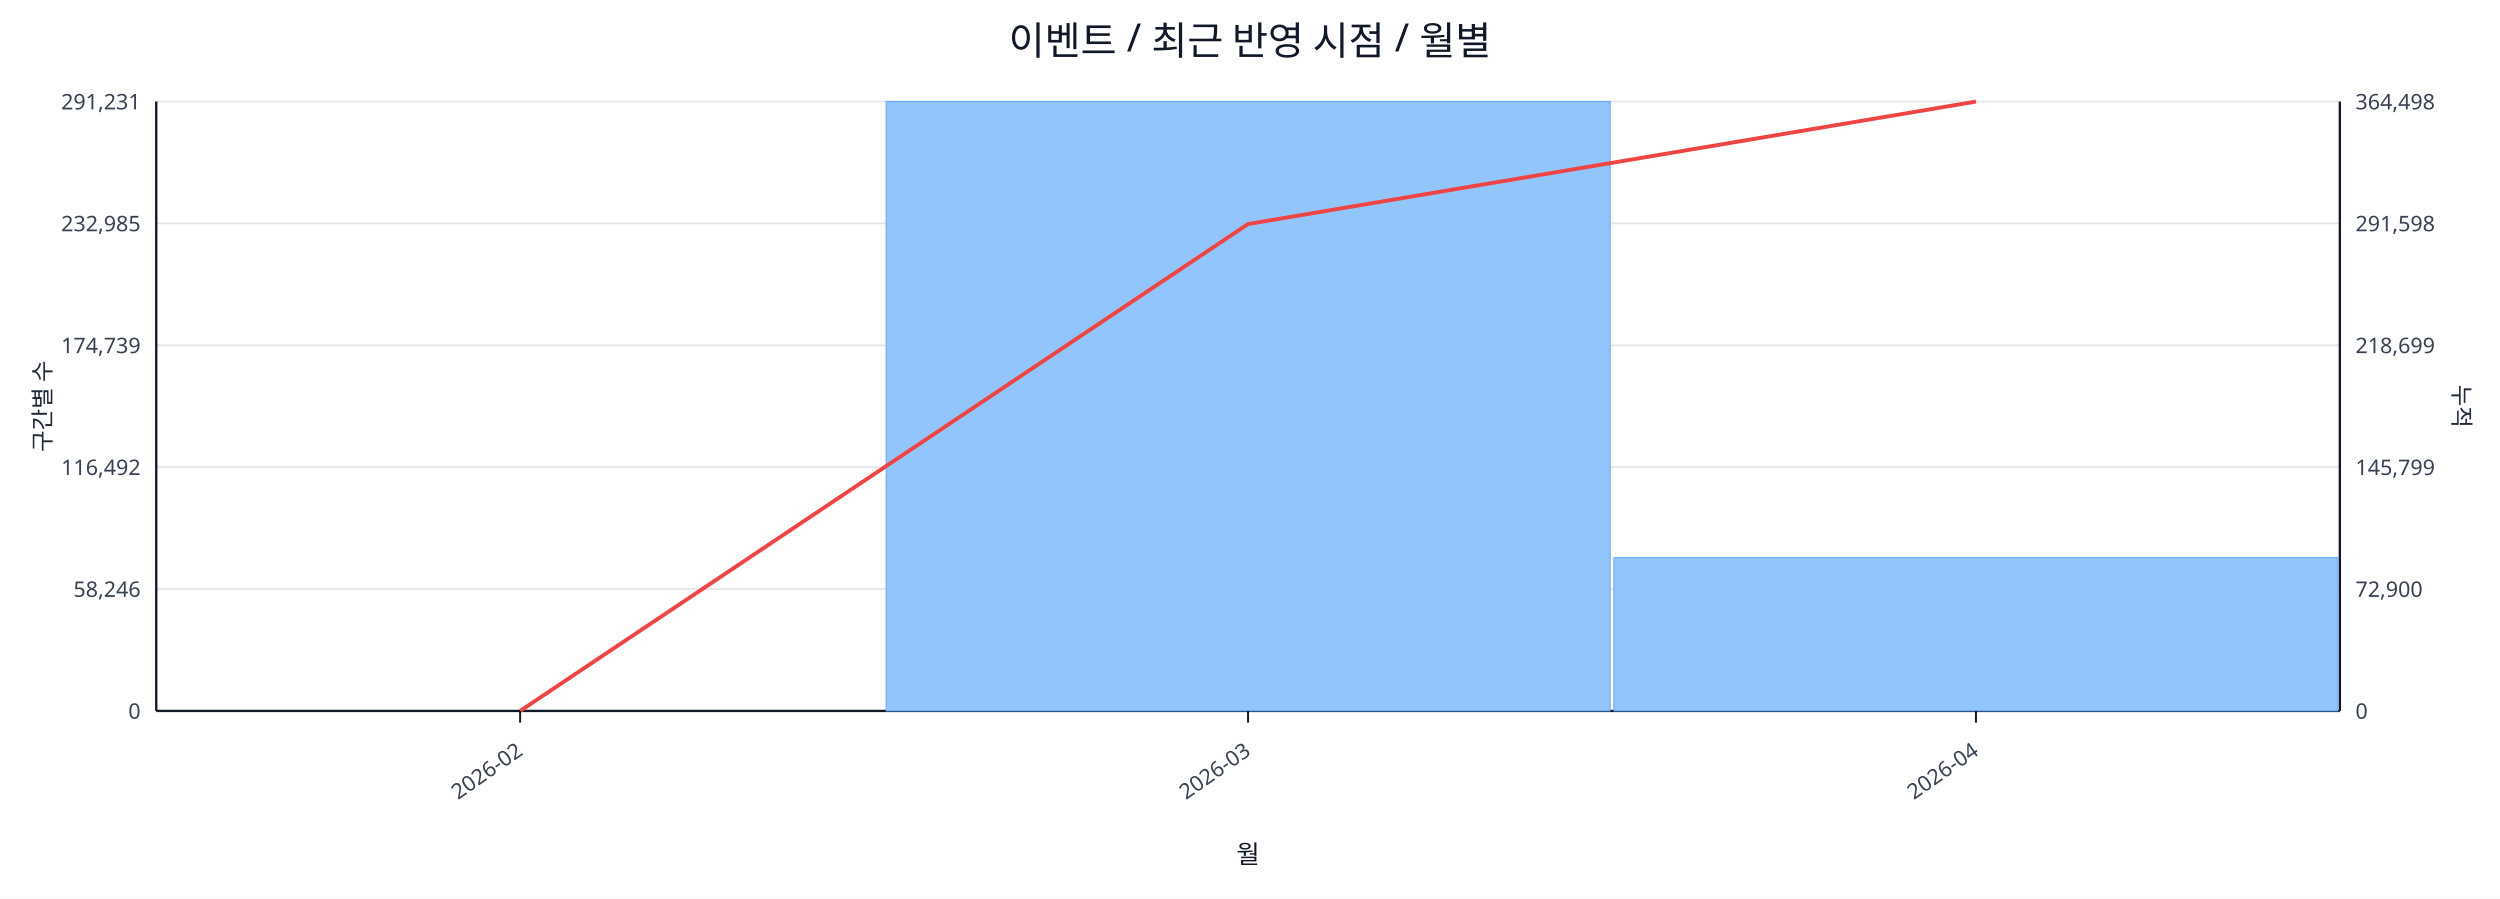
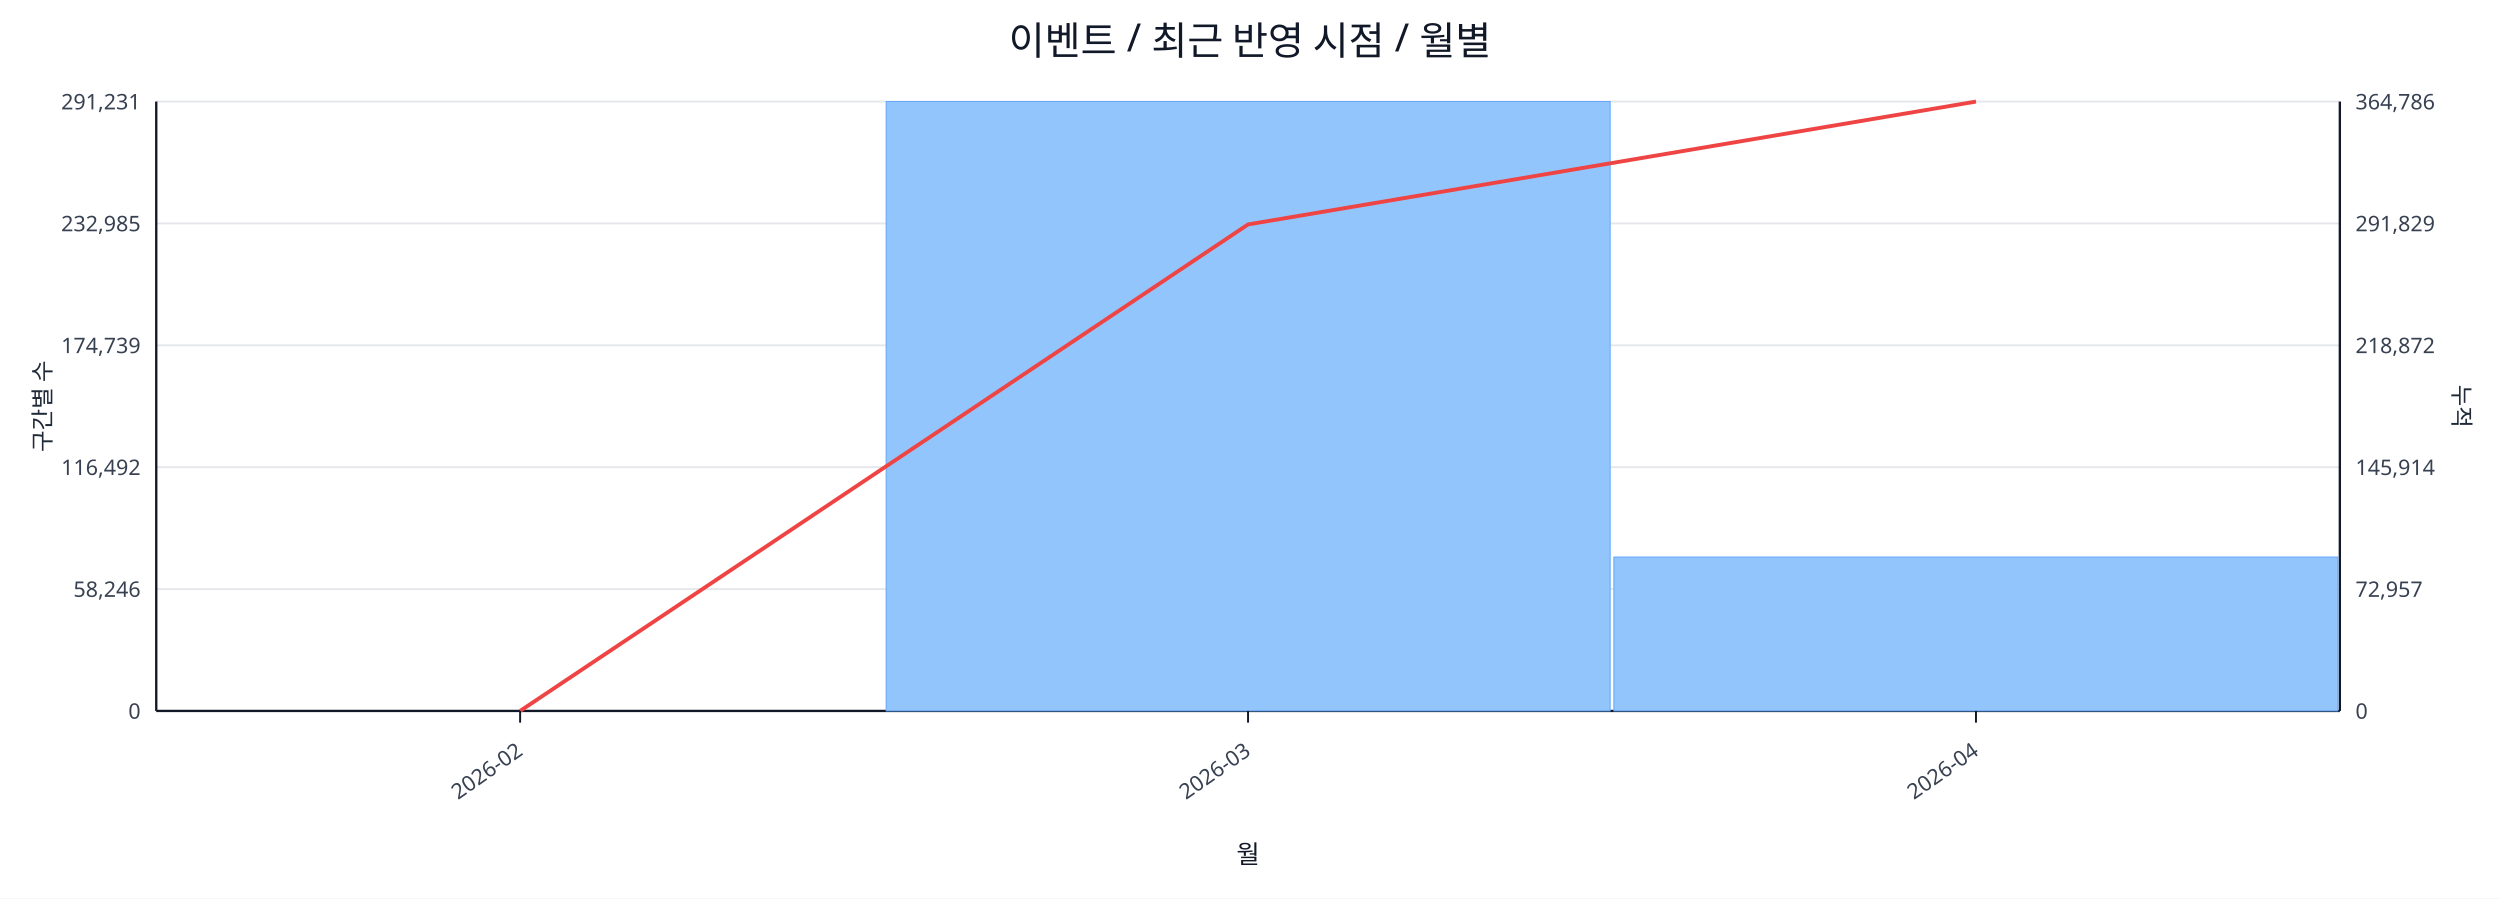
<svg xmlns="http://www.w3.org/2000/svg" width="1280" height="460" viewBox="0 0 1280 460">
  <rect x="0" y="0" width="100%" height="100%" fill="#ffffff" />
  <text x="640.0" y="28" font-size="20" text-anchor="middle" font-family="sans-serif" fill="#111827">이벤트 / 최근 반영 시점 / 월별</text>
  <line x1="80.0" y1="52.0" x2="1198.0" y2="52.0" stroke="#e5e7eb" stroke-width="1" />
  <text x="72.0" y="56.0" font-size="11" text-anchor="end" font-family="sans-serif" fill="#374151">291,231</text>
-   <text x="1206.0" y="56.0" font-size="11" text-anchor="start" font-family="sans-serif" fill="#374151">364,498</text>
+   <text x="1206.0" y="56.0" font-size="11" text-anchor="start" font-family="sans-serif" fill="#374151">364,786</text>
  <line x1="80.0" y1="114.4" x2="1198.0" y2="114.4" stroke="#e5e7eb" stroke-width="1" />
  <text x="72.0" y="118.4" font-size="11" text-anchor="end" font-family="sans-serif" fill="#374151">232,985</text>
-   <text x="1206.0" y="118.4" font-size="11" text-anchor="start" font-family="sans-serif" fill="#374151">291,598</text>
+   <text x="1206.0" y="118.4" font-size="11" text-anchor="start" font-family="sans-serif" fill="#374151">291,829</text>
  <line x1="80.0" y1="176.8" x2="1198.0" y2="176.8" stroke="#e5e7eb" stroke-width="1" />
  <text x="72.0" y="180.8" font-size="11" text-anchor="end" font-family="sans-serif" fill="#374151">174,739</text>
-   <text x="1206.0" y="180.8" font-size="11" text-anchor="start" font-family="sans-serif" fill="#374151">218,699</text>
+   <text x="1206.0" y="180.8" font-size="11" text-anchor="start" font-family="sans-serif" fill="#374151">218,872</text>
  <line x1="80.0" y1="239.2" x2="1198.0" y2="239.2" stroke="#e5e7eb" stroke-width="1" />
  <text x="72.0" y="243.2" font-size="11" text-anchor="end" font-family="sans-serif" fill="#374151">116,492</text>
-   <text x="1206.0" y="243.2" font-size="11" text-anchor="start" font-family="sans-serif" fill="#374151">145,799</text>
+   <text x="1206.0" y="243.2" font-size="11" text-anchor="start" font-family="sans-serif" fill="#374151">145,914</text>
  <line x1="80.0" y1="301.6" x2="1198.0" y2="301.6" stroke="#e5e7eb" stroke-width="1" />
  <text x="72.0" y="305.6" font-size="11" text-anchor="end" font-family="sans-serif" fill="#374151">58,246</text>
-   <text x="1206.0" y="305.6" font-size="11" text-anchor="start" font-family="sans-serif" fill="#374151">72,900</text>
+   <text x="1206.0" y="305.6" font-size="11" text-anchor="start" font-family="sans-serif" fill="#374151">72,957</text>
  <line x1="80.0" y1="364.0" x2="1198.0" y2="364.0" stroke="#e5e7eb" stroke-width="1" />
  <text x="72.0" y="368.0" font-size="11" text-anchor="end" font-family="sans-serif" fill="#374151">0</text>
  <text x="1206.0" y="368.0" font-size="11" text-anchor="start" font-family="sans-serif" fill="#374151">0</text>
  <line x1="80.0" y1="364.0" x2="1198.0" y2="364.0" stroke="#111827" stroke-width="1.2" />
  <line x1="80.0" y1="52.0" x2="80.0" y2="364.0" stroke="#111827" stroke-width="1.2" />
  <line x1="1198.0" y1="52.0" x2="1198.0" y2="364.0" stroke="#111827" stroke-width="1.2" />
  <rect x="81.0" y="364.0" width="370.7" height="0.0" fill="#93c5fd" stroke="#60a5fa" stroke-width="0.5" />
  <rect x="453.7" y="52.0" width="370.7" height="312.0" fill="#93c5fd" stroke="#60a5fa" stroke-width="0.5" />
-   <rect x="826.3" y="285.5" width="370.7" height="78.5" fill="#93c5fd" stroke="#60a5fa" stroke-width="0.5" />
-   <polyline fill="none" stroke="#ef4444" stroke-width="2" points="266.3,364.0 639.0,114.7 1011.7,52.0" />
+   <rect x="826.3" y="285.2" width="370.7" height="78.8" fill="#93c5fd" stroke="#60a5fa" stroke-width="0.5" />
+   <polyline fill="none" stroke="#ef4444" stroke-width="2" points="266.3,364.0 639.0,114.9 1011.7,52.0" />
  <line x1="266.3" y1="364.0" x2="266.3" y2="370.0" stroke="#111827" stroke-width="1" />
  <text x="268.3" y="386.0" font-size="11" text-anchor="end" transform="rotate(-35 268.3 386.0)" font-family="sans-serif" fill="#374151">2026-02</text>
  <line x1="639.0" y1="364.0" x2="639.0" y2="370.0" stroke="#111827" stroke-width="1" />
  <text x="641.0" y="386.0" font-size="11" text-anchor="end" transform="rotate(-35 641.0 386.0)" font-family="sans-serif" fill="#374151">2026-03</text>
  <line x1="1011.7" y1="364.0" x2="1011.7" y2="370.0" stroke="#111827" stroke-width="1" />
  <text x="1013.7" y="386.0" font-size="11" text-anchor="end" transform="rotate(-35 1013.7 386.0)" font-family="sans-serif" fill="#374151">2026-04</text>
  <text x="26" y="208.0" font-size="12" transform="rotate(-90 26 208.0)" text-anchor="middle" font-family="sans-serif" fill="#1f2937">구간별 수</text>
  <text x="1256.0" y="208.0" font-size="12" transform="rotate(90 1256.0 208.0)" text-anchor="middle" font-family="sans-serif" fill="#1f2937">누적</text>
  <text x="639.0" y="442.0" font-size="13" text-anchor="middle" font-family="sans-serif" fill="#111827">월</text>
</svg>
